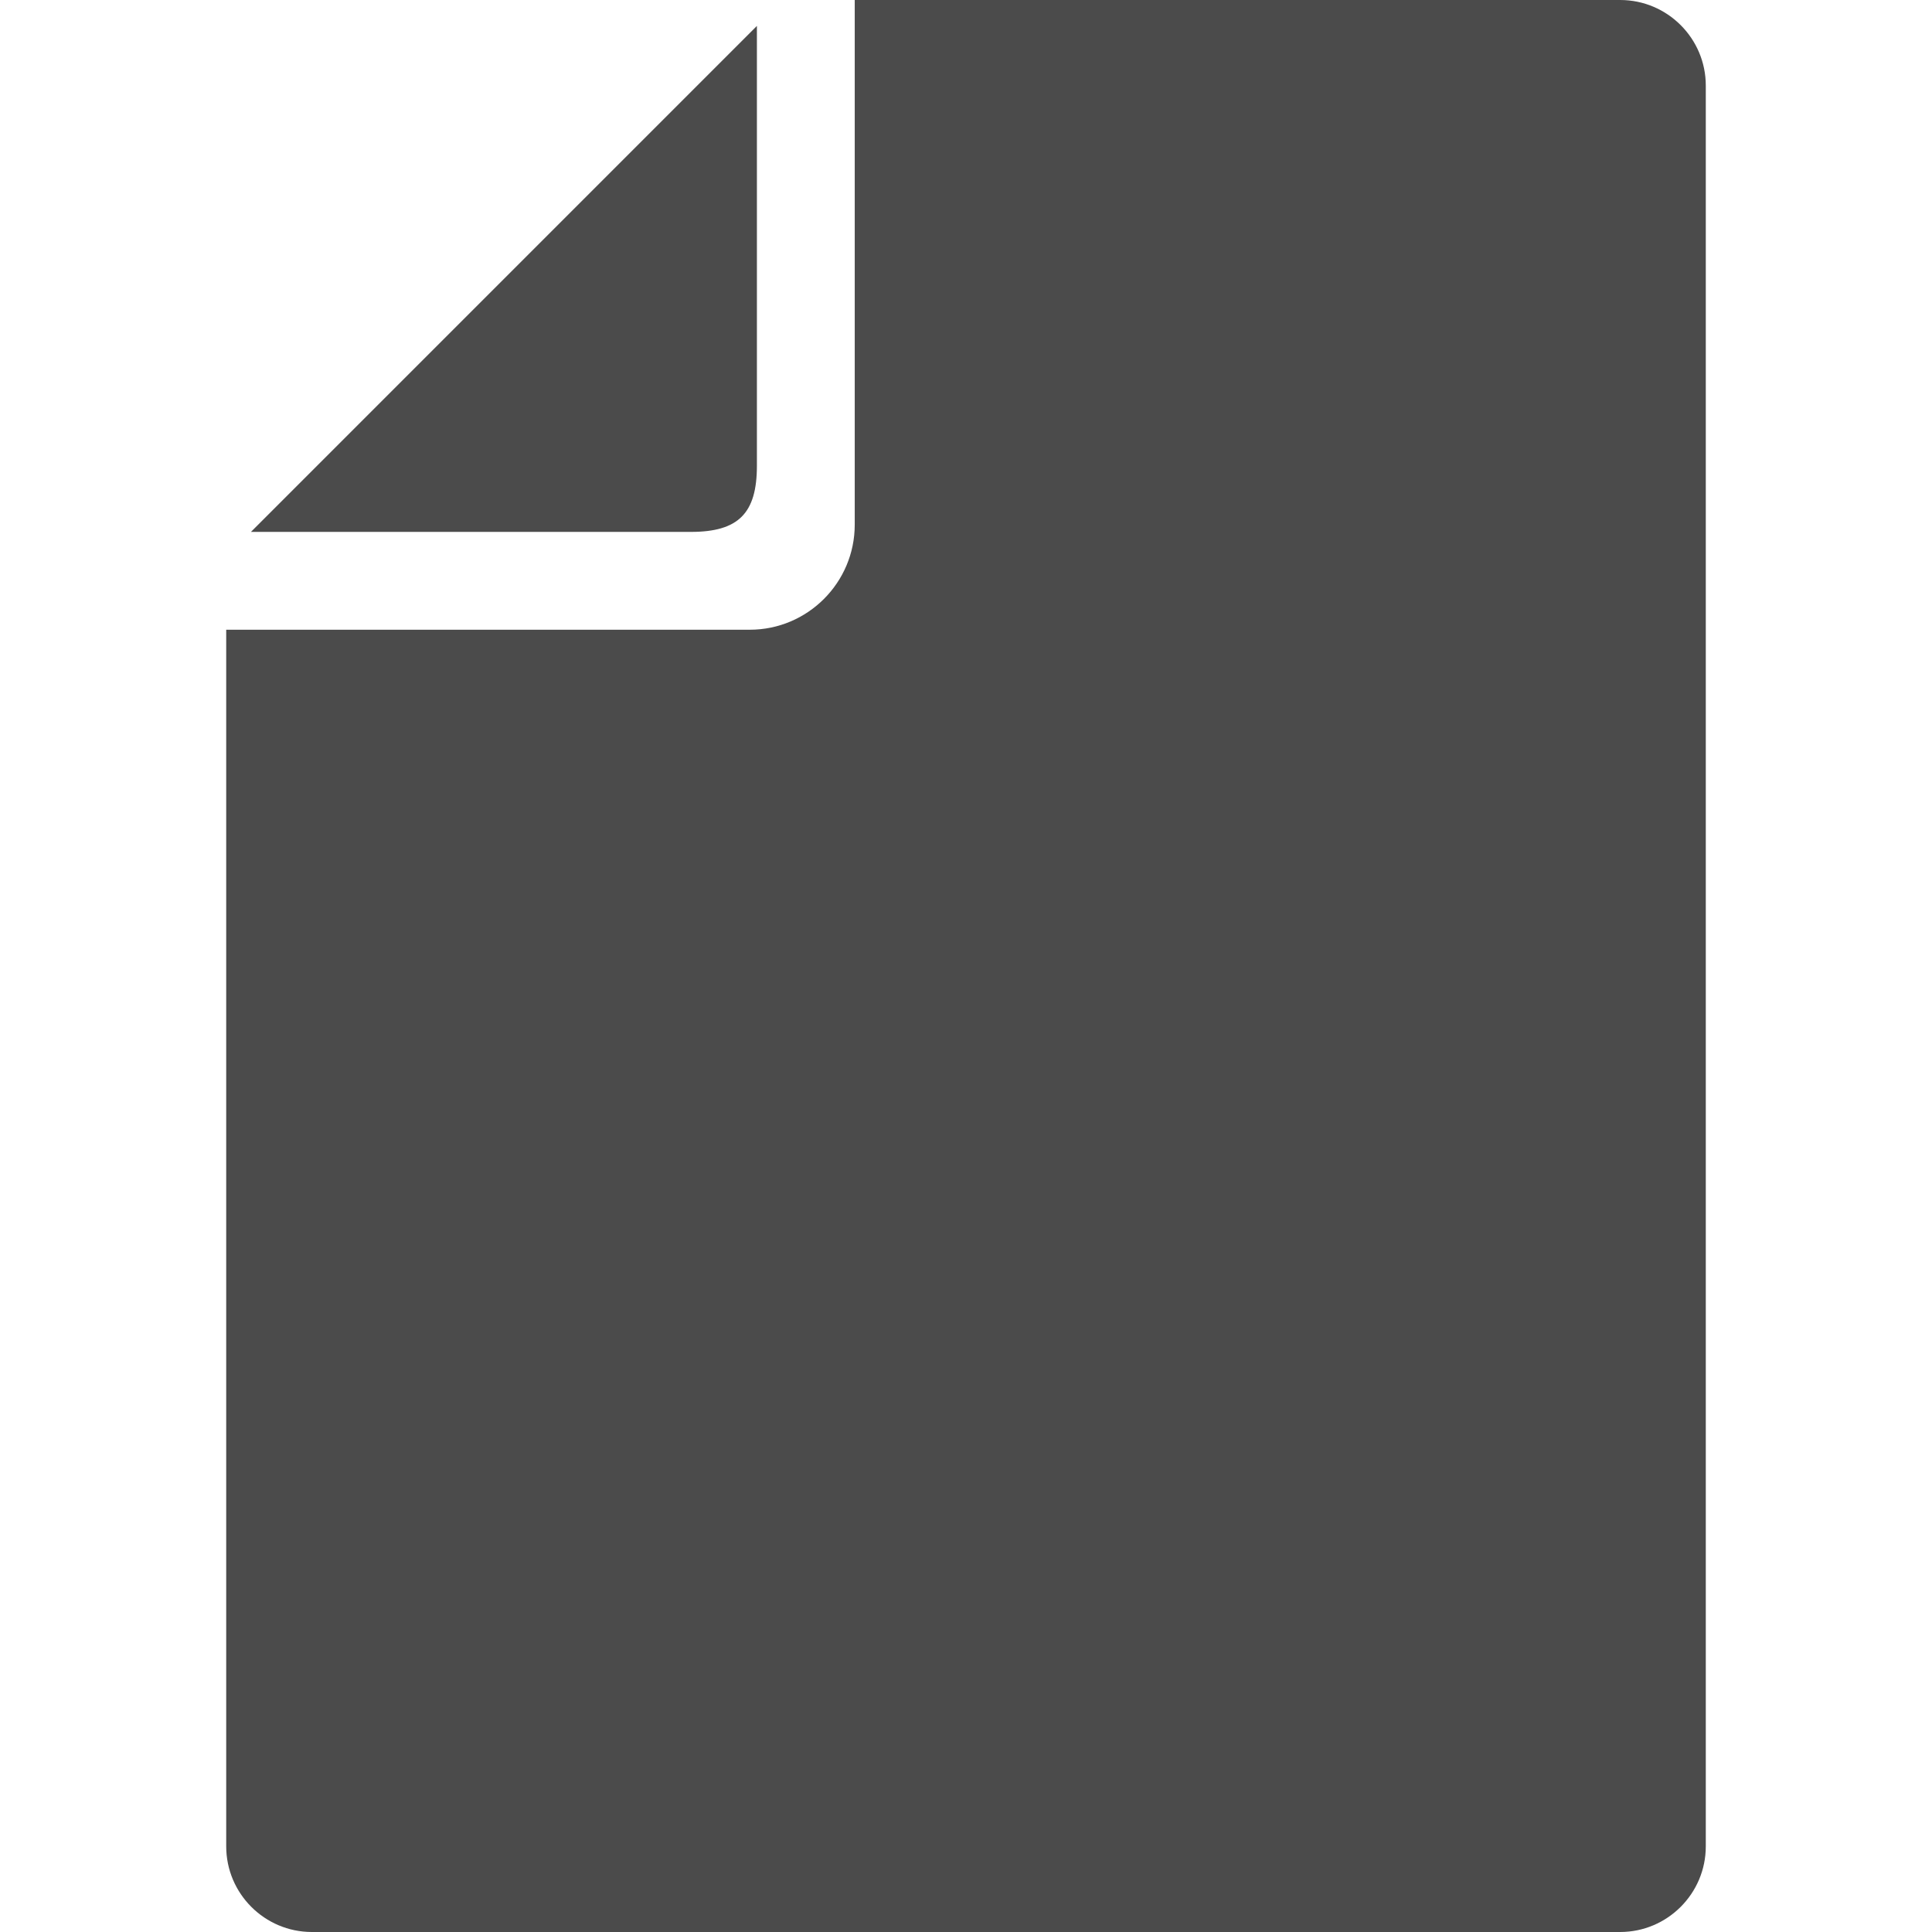
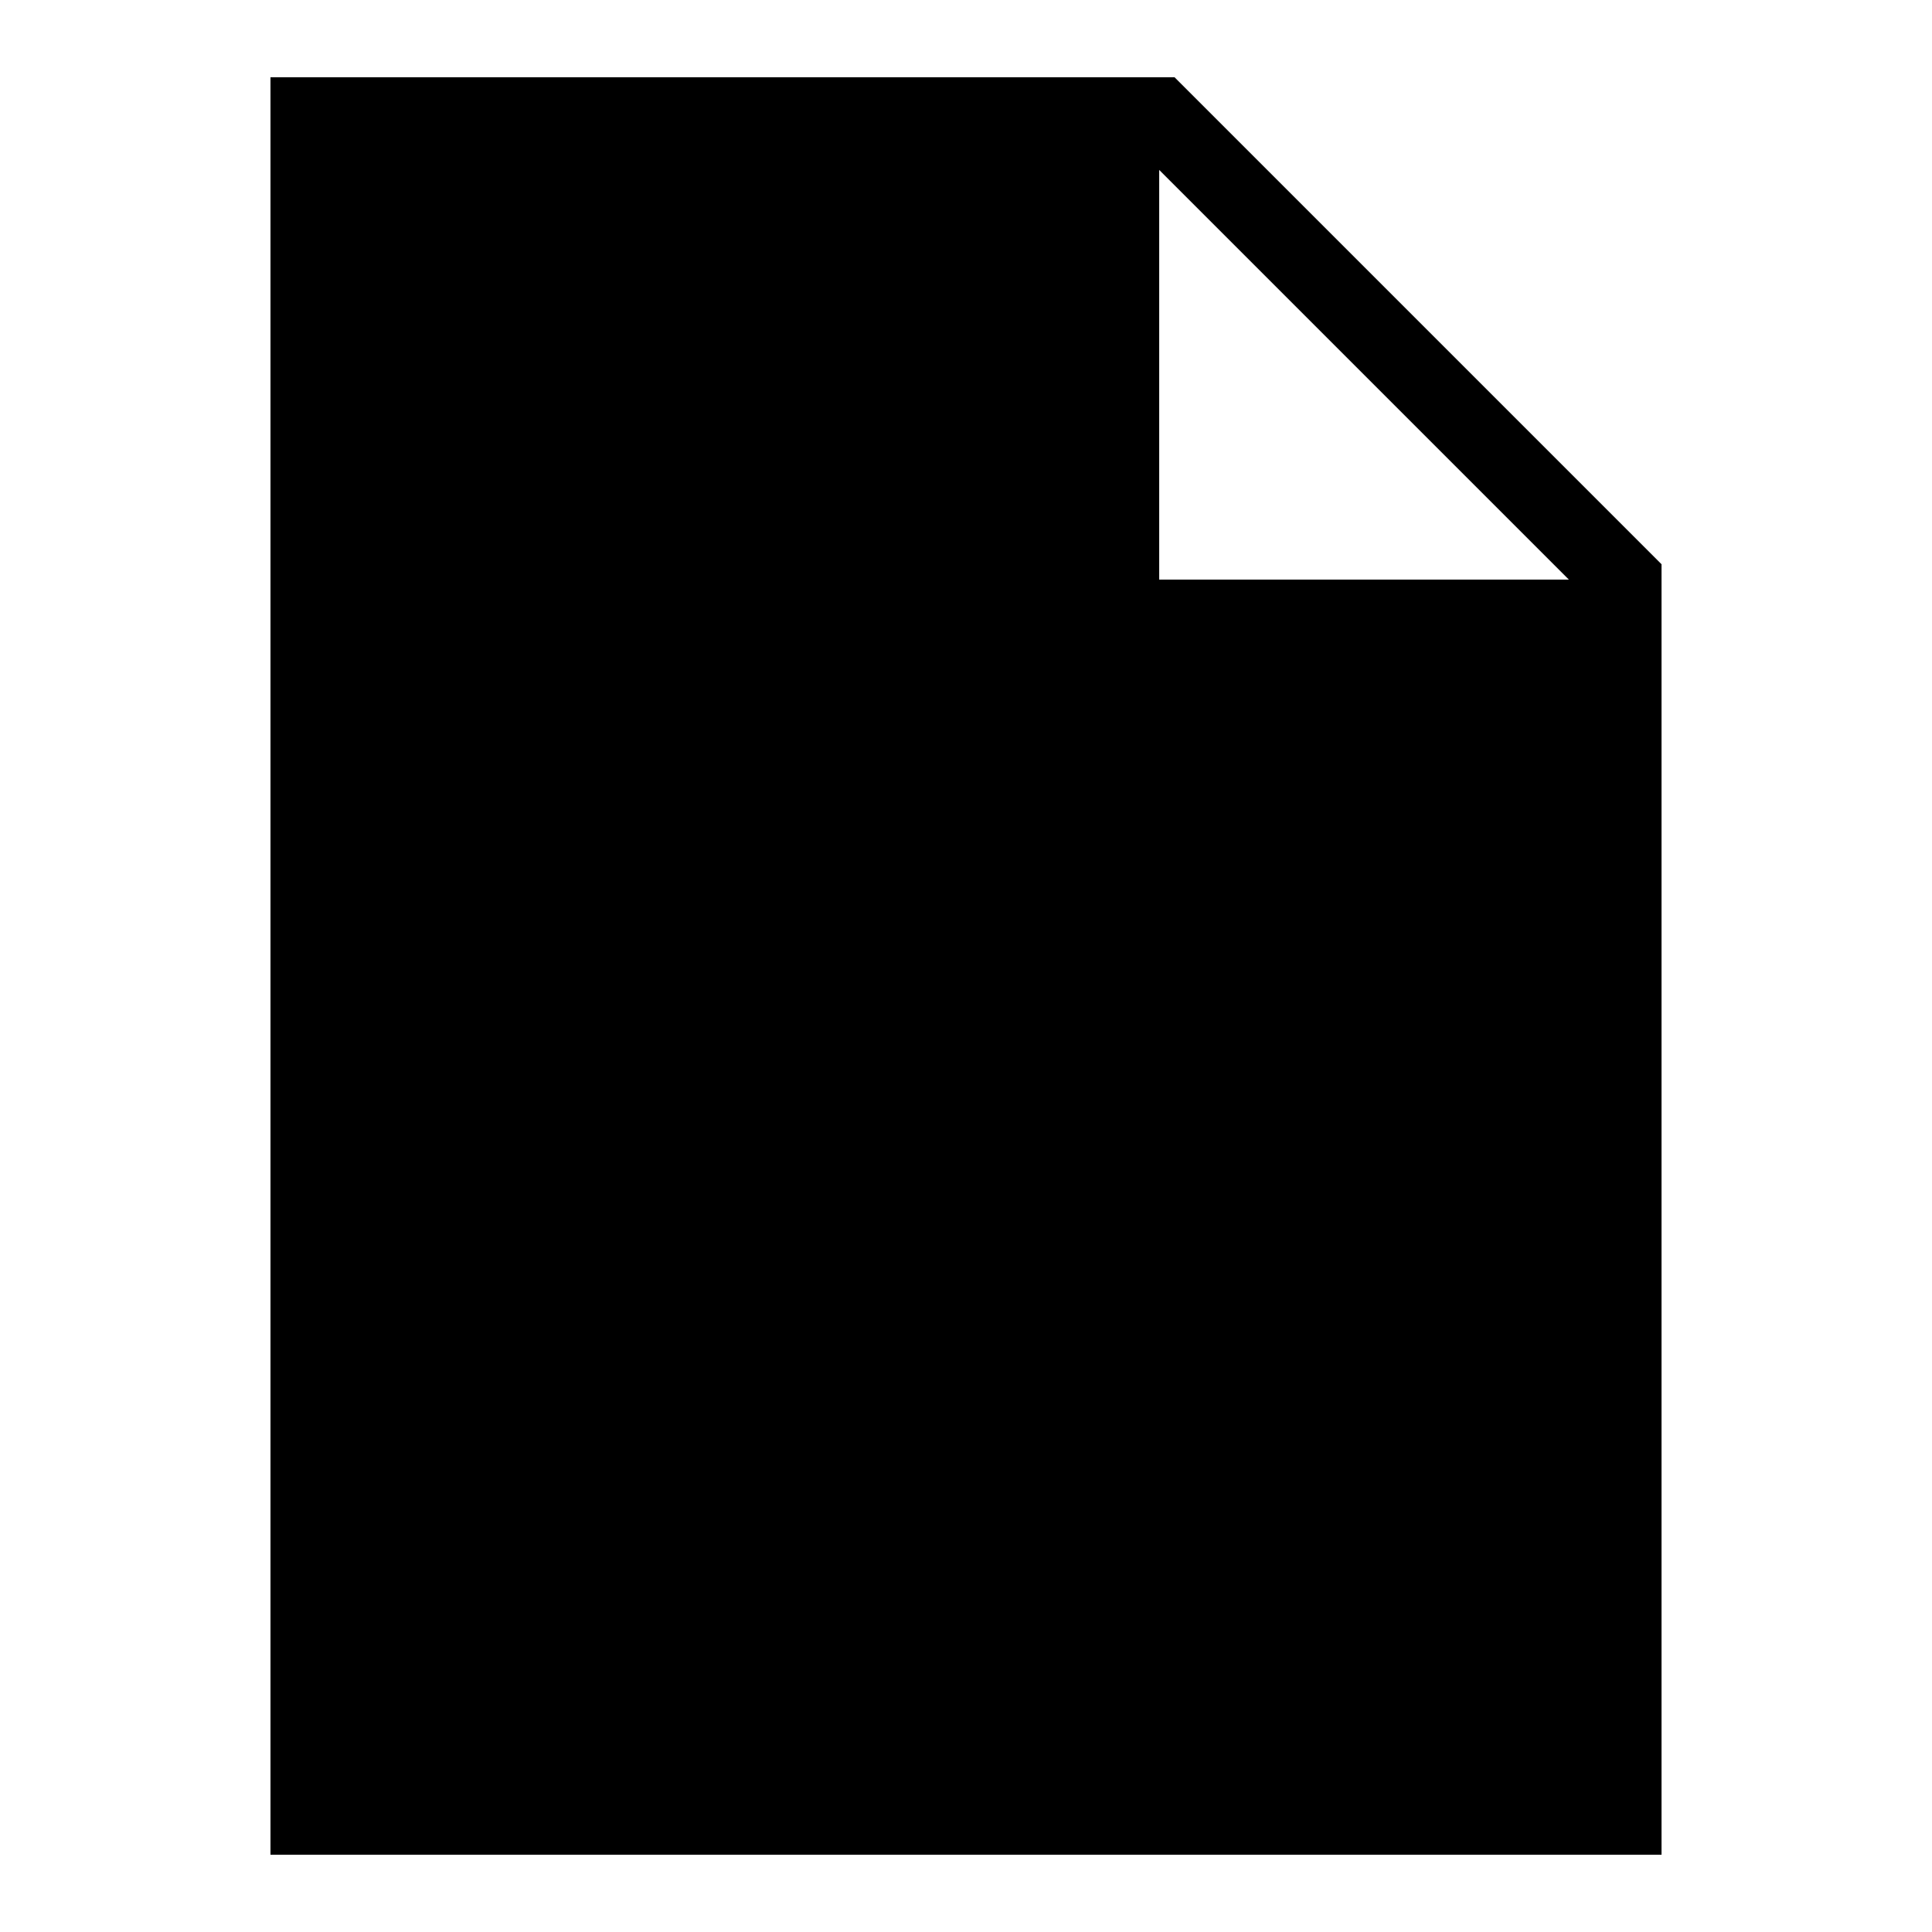
- <svg xmlns="http://www.w3.org/2000/svg" version="1.1" id="_x32_" x="0px" y="0px" viewBox="0 0 512 512" style="width: 16px; height: 16px; opacity: 1;" xml:space="preserve">
-   <style type="text/css">
- 	.st0{fill:#4B4B4B;}
- </style>
-   <g>
-     <path class="st0" d="M200.587,123.45V6.865L66.503,140.958H183.08C195.681,140.958,200.587,136.051,200.587,123.45z" style="fill: rgb(75, 75, 75);" />
-     <path class="st0" d="M429.352,0H226.513v139.052c0,15.343-12.48,27.832-27.814,27.832H59.948V489.3c0,12.514,10.186,22.7,22.7,22.7   h346.704c12.513,0,22.7-10.185,22.7-22.7V22.683C452.052,10.176,441.865,0,429.352,0z" style="fill: rgb(75, 75, 75);" />
-   </g>
+ <svg xmlns="http://www.w3.org/2000/svg" viewBox="0 0 50 50" width="50px" height="50px">
+   <path d="M 30.398 2 L 7 2 L 7 48 L 43 48 L 43 14.602 Z M 30 15 L 30 4.398 L 40.602 15 Z" />
</svg>
